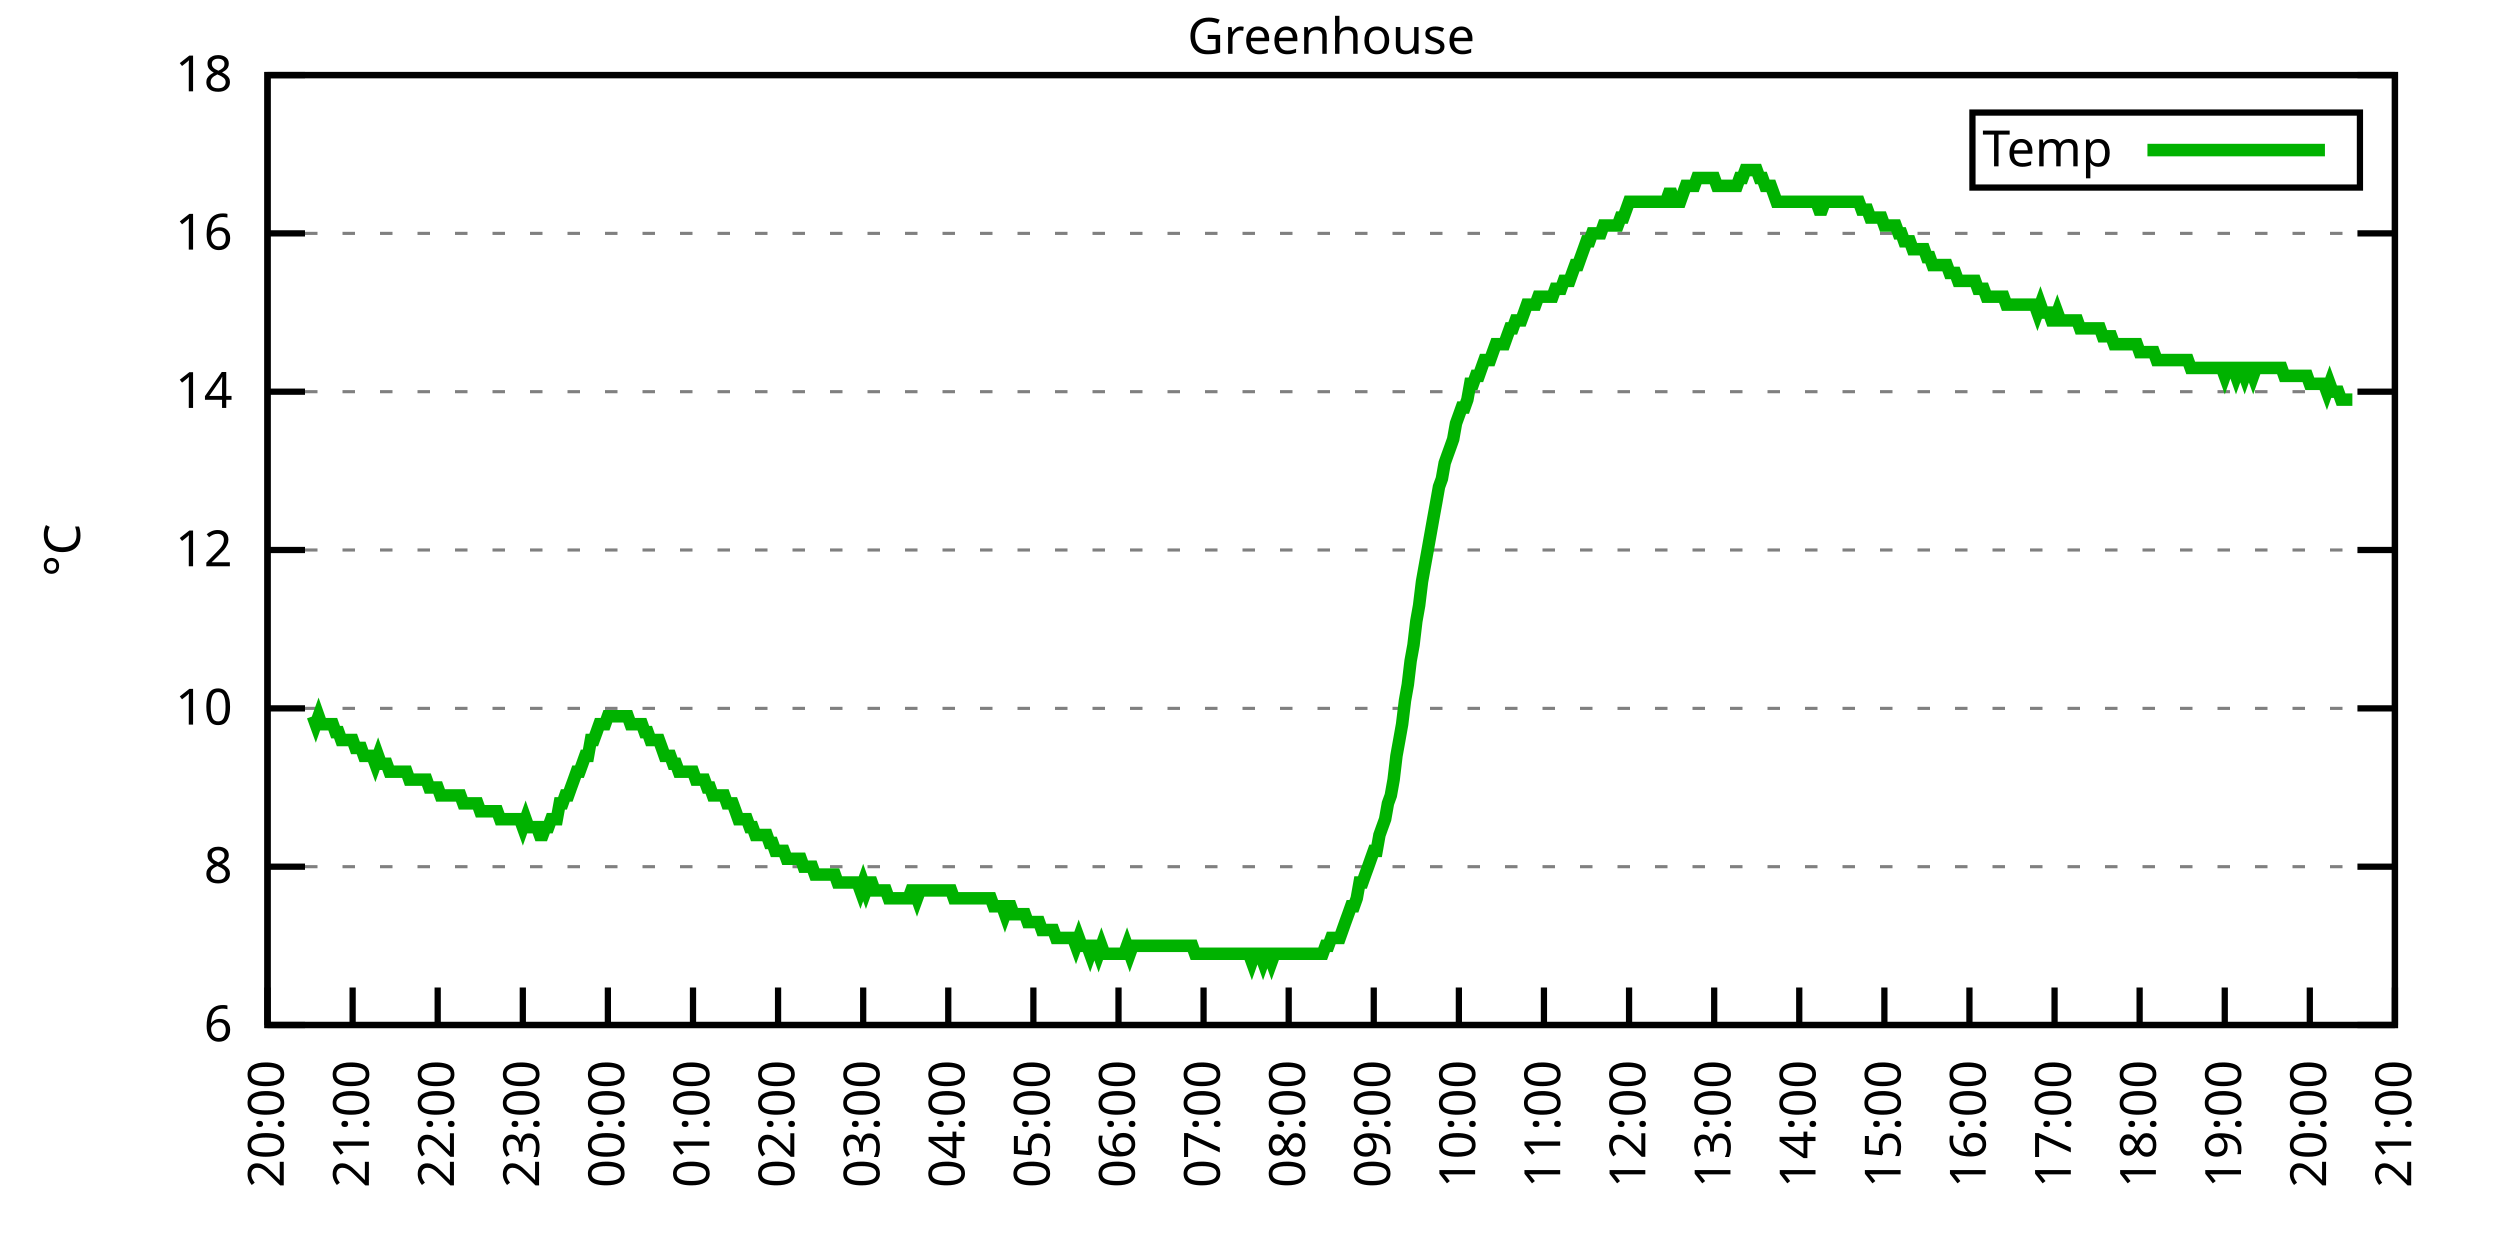
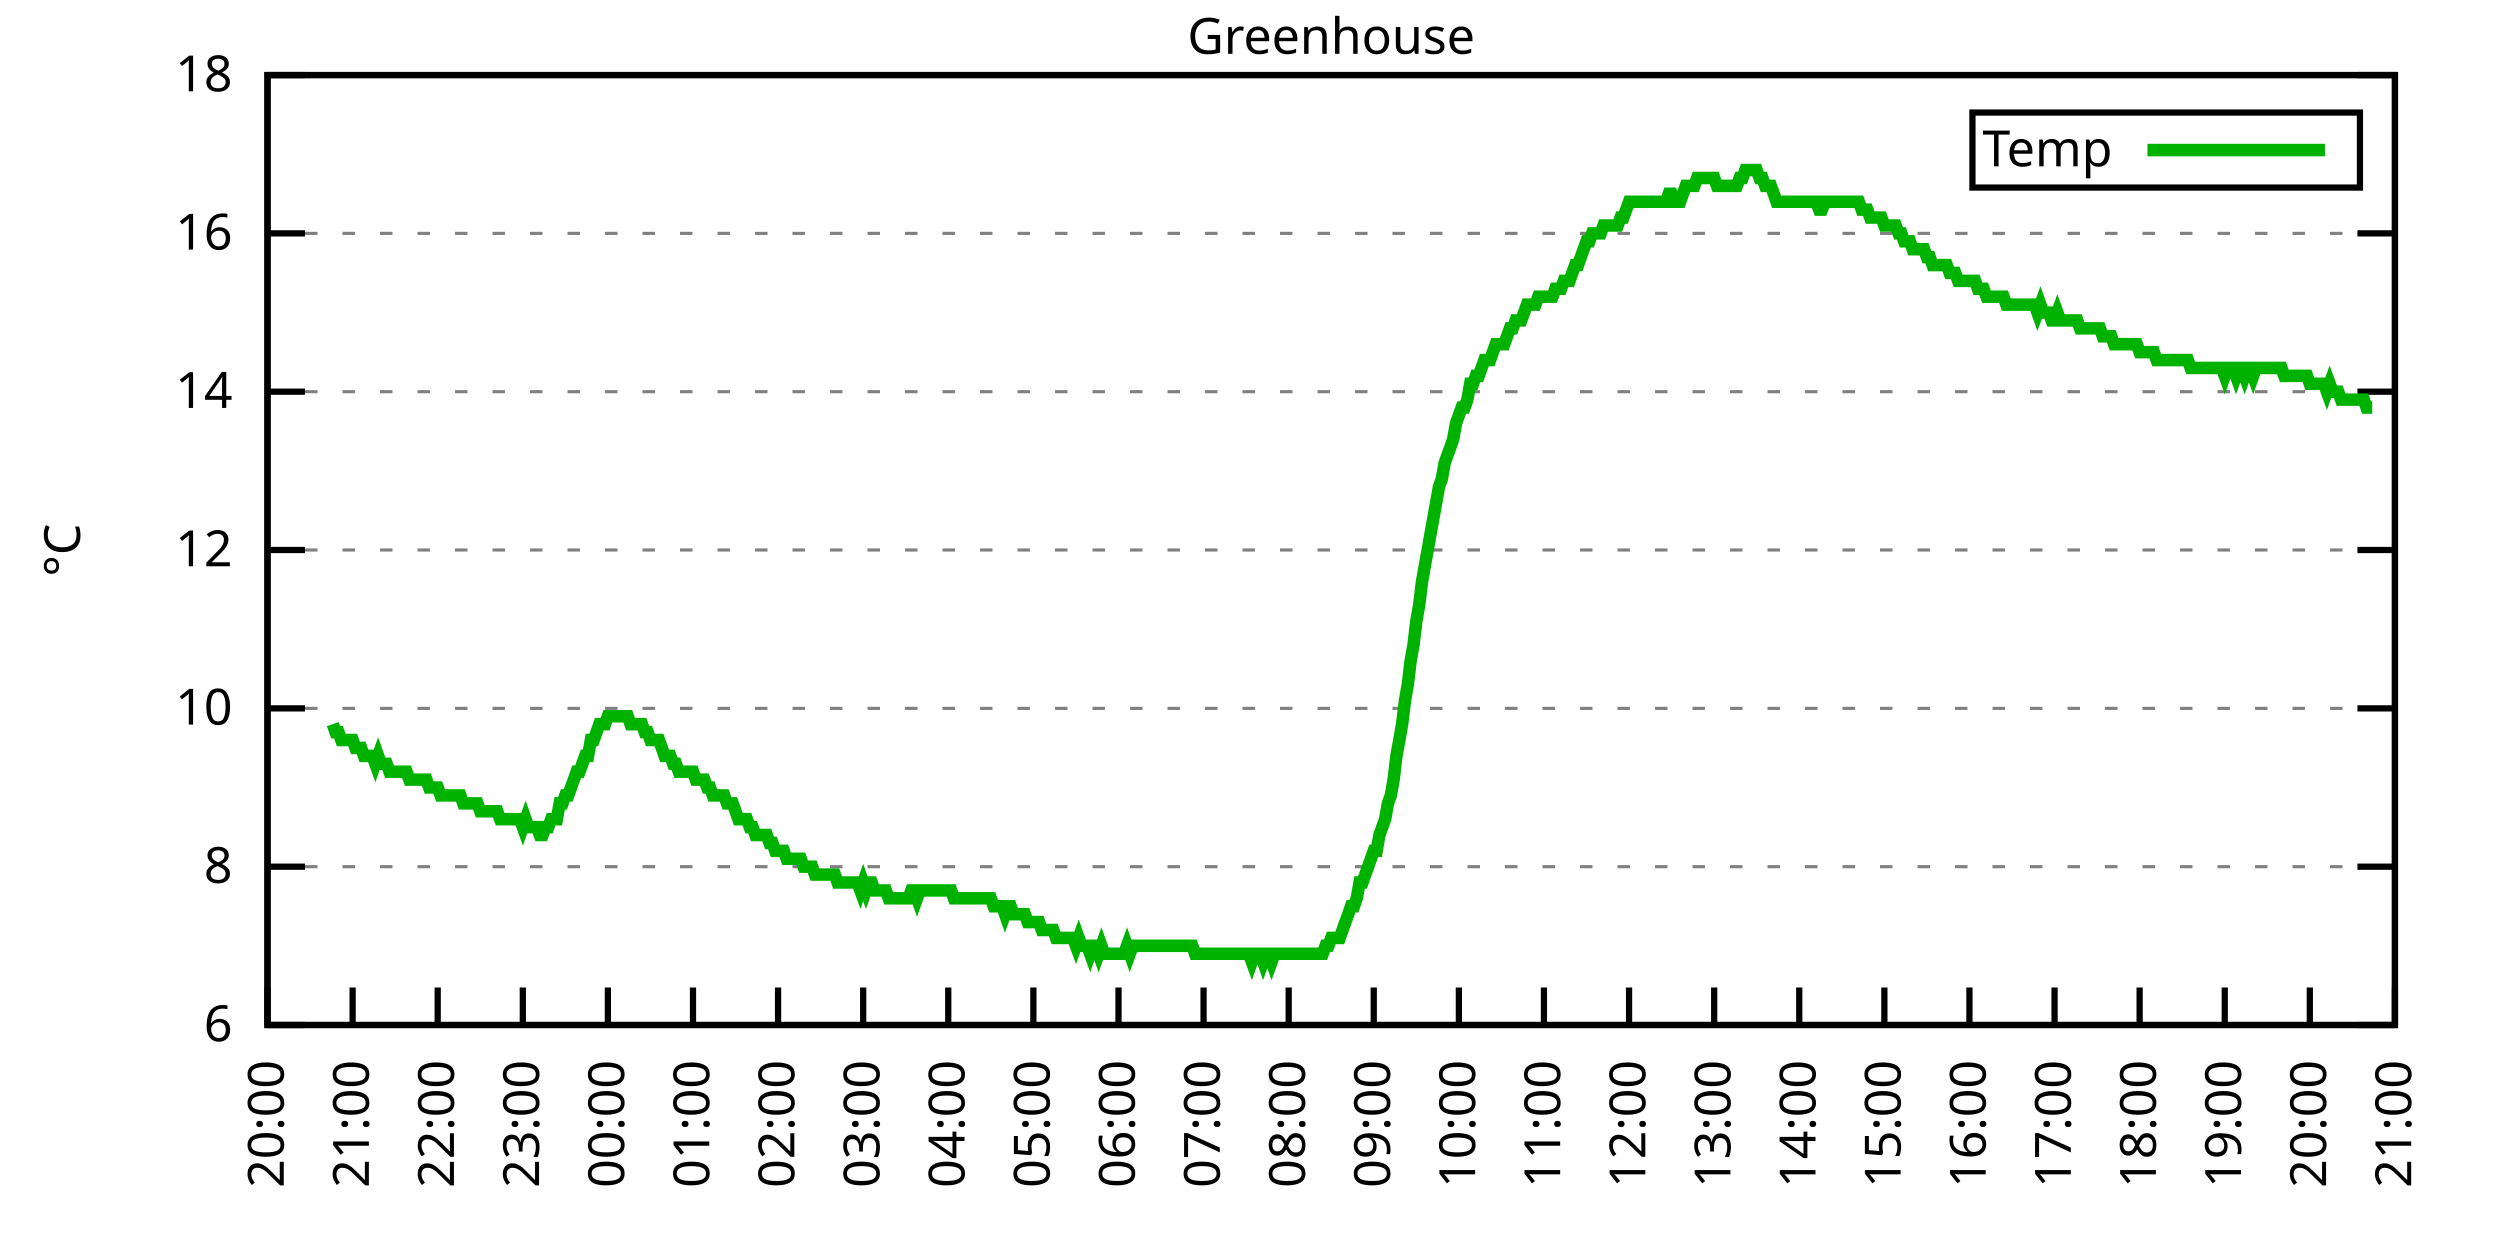
<svg xmlns="http://www.w3.org/2000/svg" xmlns:xlink="http://www.w3.org/1999/xlink" width="400" height="200" viewBox="0 0 400 200">
  <g id="gnuplot_canvas">
    <rect x="0" y="0" width="400" height="200" fill="none" />
    <defs>
      <circle id="gpDot" r="0.5" stroke-width="0.5" stroke="currentColor" />
      <path id="gpPt0" stroke-width="0.333" stroke="currentColor" d="M-1,0 h2 M0,-1 v2" />
      <path id="gpPt1" stroke-width="0.333" stroke="currentColor" d="M-1,-1 L1,1 M1,-1 L-1,1" />
      <path id="gpPt2" stroke-width="0.333" stroke="currentColor" d="M-1,0 L1,0 M0,-1 L0,1 M-1,-1 L1,1 M-1,1 L1,-1" />
      <rect id="gpPt3" stroke-width="0.333" stroke="currentColor" x="-1" y="-1" width="2" height="2" />
      <rect id="gpPt4" stroke-width="0.333" stroke="currentColor" fill="currentColor" x="-1" y="-1" width="2" height="2" />
      <circle id="gpPt5" stroke-width="0.333" stroke="currentColor" cx="0" cy="0" r="1" />
      <use xlink:href="#gpPt5" id="gpPt6" fill="currentColor" stroke="none" />
      <path id="gpPt7" stroke-width="0.333" stroke="currentColor" d="M0,-1.33 L-1.33,0.67 L1.33,0.67 z" />
      <use xlink:href="#gpPt7" id="gpPt8" fill="currentColor" stroke="none" />
      <use xlink:href="#gpPt7" id="gpPt9" stroke="currentColor" transform="rotate(180)" />
      <use xlink:href="#gpPt9" id="gpPt10" fill="currentColor" stroke="none" />
      <use xlink:href="#gpPt3" id="gpPt11" stroke="currentColor" transform="rotate(45)" />
      <use xlink:href="#gpPt11" id="gpPt12" fill="currentColor" stroke="none" />
      <path id="gpPt13" stroke-width="0.333" stroke="currentColor" d="M0,1.330 L1.265,0.411 L0.782,-1.067 L-0.782,-1.076 L-1.265,0.411 z" />
      <use xlink:href="#gpPt13" id="gpPt14" fill="currentColor" stroke="none" />
      <filter id="textbox" filterUnits="objectBoundingBox" x="0" y="0" height="1" width="1">
        <feFlood flood-color="white" flood-opacity="1" result="bgnd" />
        <feComposite in="SourceGraphic" in2="bgnd" operator="atop" />
      </filter>
      <filter id="greybox" filterUnits="objectBoundingBox" x="0" y="0" height="1" width="1">
        <feFlood flood-color="lightgrey" flood-opacity="1" result="grey" />
        <feComposite in="SourceGraphic" in2="grey" operator="atop" />
      </filter>
    </defs>
    <g fill="none" color="white" stroke="currentColor" stroke-width="1.00" stroke-linecap="butt" stroke-linejoin="miter">
</g>
    <g fill="none" color="black" stroke="currentColor" stroke-width="1.00" stroke-linecap="butt" stroke-linejoin="miter">
      <g stroke="none" shape-rendering="crispEdges">
        <polygon fill="rgb(255, 255, 255)" points="42.80,164.00 383.18,164.00 383.18,12.02 42.80,12.02 " />
      </g>
    </g>
    <g fill="none" color="black" stroke="currentColor" stroke-width="1.00" stroke-linecap="butt" stroke-linejoin="miter">
</g>
    <g fill="none" color="black" stroke="black" stroke-width="0.50" stroke-linecap="butt" stroke-linejoin="miter">
</g>
    <g fill="none" color="gray" stroke="currentColor" stroke-width="0.50" stroke-linecap="butt" stroke-linejoin="miter">
      <path stroke="gray" stroke-dasharray="2,4" class="gridline" d="M42.80,164.00 L383.19,164.00  " />
    </g>
    <g fill="none" color="gray" stroke="gray" stroke-width="1.00" stroke-linecap="butt" stroke-linejoin="miter">
</g>
    <g fill="none" color="black" stroke="currentColor" stroke-width="1.00" stroke-linecap="butt" stroke-linejoin="miter">
      <path stroke="black" d="M42.80,164.00 L48.80,164.00 M383.19,164.00 L377.19,164.00  " />
      <g transform="translate(37.20,166.60)" stroke="none" fill="black" font-family="Sans" font-size="8.00" text-anchor="end">
        <text>
          <tspan font-family="Sans"> 6</tspan>
        </text>
      </g>
    </g>
    <g fill="none" color="black" stroke="currentColor" stroke-width="1.00" stroke-linecap="butt" stroke-linejoin="miter">
</g>
    <g fill="none" color="black" stroke="black" stroke-width="0.50" stroke-linecap="butt" stroke-linejoin="miter">
</g>
    <g fill="none" color="gray" stroke="currentColor" stroke-width="0.50" stroke-linecap="butt" stroke-linejoin="miter">
      <path stroke="gray" stroke-dasharray="2,4" class="gridline" d="M42.80,138.67 L383.19,138.67  " />
    </g>
    <g fill="none" color="gray" stroke="gray" stroke-width="1.00" stroke-linecap="butt" stroke-linejoin="miter">
</g>
    <g fill="none" color="black" stroke="currentColor" stroke-width="1.00" stroke-linecap="butt" stroke-linejoin="miter">
      <path stroke="black" d="M42.80,138.67 L48.80,138.67 M383.19,138.67 L377.19,138.67  " />
      <g transform="translate(37.20,141.27)" stroke="none" fill="black" font-family="Sans" font-size="8.00" text-anchor="end">
        <text>
          <tspan font-family="Sans"> 8</tspan>
        </text>
      </g>
    </g>
    <g fill="none" color="black" stroke="currentColor" stroke-width="1.00" stroke-linecap="butt" stroke-linejoin="miter">
</g>
    <g fill="none" color="black" stroke="black" stroke-width="0.50" stroke-linecap="butt" stroke-linejoin="miter">
</g>
    <g fill="none" color="gray" stroke="currentColor" stroke-width="0.50" stroke-linecap="butt" stroke-linejoin="miter">
      <path stroke="gray" stroke-dasharray="2,4" class="gridline" d="M42.80,113.34 L383.19,113.34  " />
    </g>
    <g fill="none" color="gray" stroke="gray" stroke-width="1.00" stroke-linecap="butt" stroke-linejoin="miter">
</g>
    <g fill="none" color="black" stroke="currentColor" stroke-width="1.00" stroke-linecap="butt" stroke-linejoin="miter">
      <path stroke="black" d="M42.80,113.34 L48.80,113.34 M383.19,113.34 L377.19,113.34  " />
      <g transform="translate(37.20,115.94)" stroke="none" fill="black" font-family="Sans" font-size="8.00" text-anchor="end">
        <text>
          <tspan font-family="Sans"> 10</tspan>
        </text>
      </g>
    </g>
    <g fill="none" color="black" stroke="currentColor" stroke-width="1.00" stroke-linecap="butt" stroke-linejoin="miter">
</g>
    <g fill="none" color="black" stroke="black" stroke-width="0.50" stroke-linecap="butt" stroke-linejoin="miter">
</g>
    <g fill="none" color="gray" stroke="currentColor" stroke-width="0.50" stroke-linecap="butt" stroke-linejoin="miter">
      <path stroke="gray" stroke-dasharray="2,4" class="gridline" d="M42.80,88.00 L383.19,88.00  " />
    </g>
    <g fill="none" color="gray" stroke="gray" stroke-width="1.00" stroke-linecap="butt" stroke-linejoin="miter">
</g>
    <g fill="none" color="black" stroke="currentColor" stroke-width="1.00" stroke-linecap="butt" stroke-linejoin="miter">
      <path stroke="black" d="M42.80,88.00 L48.80,88.00 M383.19,88.00 L377.19,88.00  " />
      <g transform="translate(37.20,90.60)" stroke="none" fill="black" font-family="Sans" font-size="8.00" text-anchor="end">
        <text>
          <tspan font-family="Sans"> 12</tspan>
        </text>
      </g>
    </g>
    <g fill="none" color="black" stroke="currentColor" stroke-width="1.00" stroke-linecap="butt" stroke-linejoin="miter">
</g>
    <g fill="none" color="black" stroke="black" stroke-width="0.50" stroke-linecap="butt" stroke-linejoin="miter">
</g>
    <g fill="none" color="gray" stroke="currentColor" stroke-width="0.50" stroke-linecap="butt" stroke-linejoin="miter">
      <path stroke="gray" stroke-dasharray="2,4" class="gridline" d="M42.80,62.67 L383.19,62.67  " />
    </g>
    <g fill="none" color="gray" stroke="gray" stroke-width="1.00" stroke-linecap="butt" stroke-linejoin="miter">
</g>
    <g fill="none" color="black" stroke="currentColor" stroke-width="1.00" stroke-linecap="butt" stroke-linejoin="miter">
      <path stroke="black" d="M42.80,62.67 L48.80,62.67 M383.19,62.67 L377.19,62.67  " />
      <g transform="translate(37.20,65.27)" stroke="none" fill="black" font-family="Sans" font-size="8.00" text-anchor="end">
        <text>
          <tspan font-family="Sans"> 14</tspan>
        </text>
      </g>
    </g>
    <g fill="none" color="black" stroke="currentColor" stroke-width="1.00" stroke-linecap="butt" stroke-linejoin="miter">
</g>
    <g fill="none" color="black" stroke="black" stroke-width="0.50" stroke-linecap="butt" stroke-linejoin="miter">
</g>
    <g fill="none" color="gray" stroke="currentColor" stroke-width="0.50" stroke-linecap="butt" stroke-linejoin="miter">
      <path stroke="gray" stroke-dasharray="2,4" class="gridline" d="M42.80,37.34 L383.19,37.34  " />
    </g>
    <g fill="none" color="gray" stroke="gray" stroke-width="1.00" stroke-linecap="butt" stroke-linejoin="miter">
</g>
    <g fill="none" color="black" stroke="currentColor" stroke-width="1.00" stroke-linecap="butt" stroke-linejoin="miter">
      <path stroke="black" d="M42.80,37.34 L48.80,37.34 M383.19,37.34 L377.19,37.34  " />
      <g transform="translate(37.20,39.94)" stroke="none" fill="black" font-family="Sans" font-size="8.00" text-anchor="end">
        <text>
          <tspan font-family="Sans"> 16</tspan>
        </text>
      </g>
    </g>
    <g fill="none" color="black" stroke="currentColor" stroke-width="1.00" stroke-linecap="butt" stroke-linejoin="miter">
</g>
    <g fill="none" color="black" stroke="black" stroke-width="0.50" stroke-linecap="butt" stroke-linejoin="miter">
</g>
    <g fill="none" color="gray" stroke="currentColor" stroke-width="0.50" stroke-linecap="butt" stroke-linejoin="miter">
      <path stroke="gray" stroke-dasharray="2,4" class="gridline" d="M42.80,12.01 L383.19,12.01  " />
    </g>
    <g fill="none" color="gray" stroke="gray" stroke-width="1.00" stroke-linecap="butt" stroke-linejoin="miter">
</g>
    <g fill="none" color="black" stroke="currentColor" stroke-width="1.00" stroke-linecap="butt" stroke-linejoin="miter">
      <path stroke="black" d="M42.80,12.01 L48.80,12.01 M383.19,12.01 L377.19,12.01  " />
      <g transform="translate(37.20,14.61)" stroke="none" fill="black" font-family="Sans" font-size="8.00" text-anchor="end">
        <text>
          <tspan font-family="Sans"> 18</tspan>
        </text>
      </g>
    </g>
    <g fill="none" color="black" stroke="currentColor" stroke-width="1.00" stroke-linecap="butt" stroke-linejoin="miter">
      <path stroke="black" d="M42.80,164.00 L42.80,158.00  " />
      <g transform="translate(45.40,169.60) rotate(270.00)" stroke="none" fill="black" font-family="Sans" font-size="8.00" text-anchor="end">
        <text>
          <tspan font-family="Sans">20:00</tspan>
        </text>
      </g>
    </g>
    <g fill="none" color="black" stroke="currentColor" stroke-width="1.00" stroke-linecap="butt" stroke-linejoin="miter">
      <path stroke="black" d="M56.42,164.00 L56.42,158.00  " />
      <g transform="translate(59.02,169.60) rotate(270.00)" stroke="none" fill="black" font-family="Sans" font-size="8.00" text-anchor="end">
        <text>
          <tspan font-family="Sans">21:00</tspan>
        </text>
      </g>
    </g>
    <g fill="none" color="black" stroke="currentColor" stroke-width="1.00" stroke-linecap="butt" stroke-linejoin="miter">
      <path stroke="black" d="M70.03,164.00 L70.03,158.00  " />
      <g transform="translate(72.63,169.60) rotate(270.00)" stroke="none" fill="black" font-family="Sans" font-size="8.00" text-anchor="end">
        <text>
          <tspan font-family="Sans">22:00</tspan>
        </text>
      </g>
    </g>
    <g fill="none" color="black" stroke="currentColor" stroke-width="1.00" stroke-linecap="butt" stroke-linejoin="miter">
      <path stroke="black" d="M83.65,164.00 L83.65,158.00  " />
      <g transform="translate(86.25,169.60) rotate(270.00)" stroke="none" fill="black" font-family="Sans" font-size="8.00" text-anchor="end">
        <text>
          <tspan font-family="Sans">23:00</tspan>
        </text>
      </g>
    </g>
    <g fill="none" color="black" stroke="currentColor" stroke-width="1.00" stroke-linecap="butt" stroke-linejoin="miter">
      <path stroke="black" d="M97.26,164.00 L97.26,158.00  " />
      <g transform="translate(99.86,169.60) rotate(270.00)" stroke="none" fill="black" font-family="Sans" font-size="8.00" text-anchor="end">
        <text>
          <tspan font-family="Sans">00:00</tspan>
        </text>
      </g>
    </g>
    <g fill="none" color="black" stroke="currentColor" stroke-width="1.00" stroke-linecap="butt" stroke-linejoin="miter">
      <path stroke="black" d="M110.88,164.00 L110.88,158.00  " />
      <g transform="translate(113.48,169.60) rotate(270.00)" stroke="none" fill="black" font-family="Sans" font-size="8.00" text-anchor="end">
        <text>
          <tspan font-family="Sans">01:00</tspan>
        </text>
      </g>
    </g>
    <g fill="none" color="black" stroke="currentColor" stroke-width="1.00" stroke-linecap="butt" stroke-linejoin="miter">
      <path stroke="black" d="M124.49,164.00 L124.49,158.00  " />
      <g transform="translate(127.09,169.60) rotate(270.00)" stroke="none" fill="black" font-family="Sans" font-size="8.00" text-anchor="end">
        <text>
          <tspan font-family="Sans">02:00</tspan>
        </text>
      </g>
    </g>
    <g fill="none" color="black" stroke="currentColor" stroke-width="1.00" stroke-linecap="butt" stroke-linejoin="miter">
      <path stroke="black" d="M138.11,164.00 L138.11,158.00  " />
      <g transform="translate(140.71,169.60) rotate(270.00)" stroke="none" fill="black" font-family="Sans" font-size="8.00" text-anchor="end">
        <text>
          <tspan font-family="Sans">03:00</tspan>
        </text>
      </g>
    </g>
    <g fill="none" color="black" stroke="currentColor" stroke-width="1.00" stroke-linecap="butt" stroke-linejoin="miter">
      <path stroke="black" d="M151.72,164.00 L151.72,158.00  " />
      <g transform="translate(154.32,169.60) rotate(270.00)" stroke="none" fill="black" font-family="Sans" font-size="8.00" text-anchor="end">
        <text>
          <tspan font-family="Sans">04:00</tspan>
        </text>
      </g>
    </g>
    <g fill="none" color="black" stroke="currentColor" stroke-width="1.00" stroke-linecap="butt" stroke-linejoin="miter">
      <path stroke="black" d="M165.34,164.00 L165.34,158.00  " />
      <g transform="translate(167.94,169.60) rotate(270.00)" stroke="none" fill="black" font-family="Sans" font-size="8.00" text-anchor="end">
        <text>
          <tspan font-family="Sans">05:00</tspan>
        </text>
      </g>
    </g>
    <g fill="none" color="black" stroke="currentColor" stroke-width="1.00" stroke-linecap="butt" stroke-linejoin="miter">
      <path stroke="black" d="M178.96,164.00 L178.96,158.00  " />
      <g transform="translate(181.56,169.60) rotate(270.00)" stroke="none" fill="black" font-family="Sans" font-size="8.00" text-anchor="end">
        <text>
          <tspan font-family="Sans">06:00</tspan>
        </text>
      </g>
    </g>
    <g fill="none" color="black" stroke="currentColor" stroke-width="1.00" stroke-linecap="butt" stroke-linejoin="miter">
      <path stroke="black" d="M192.57,164.00 L192.57,158.00  " />
      <g transform="translate(195.17,169.60) rotate(270.00)" stroke="none" fill="black" font-family="Sans" font-size="8.00" text-anchor="end">
        <text>
          <tspan font-family="Sans">07:00</tspan>
        </text>
      </g>
    </g>
    <g fill="none" color="black" stroke="currentColor" stroke-width="1.00" stroke-linecap="butt" stroke-linejoin="miter">
      <path stroke="black" d="M206.19,164.00 L206.19,158.00  " />
      <g transform="translate(208.79,169.60) rotate(270.00)" stroke="none" fill="black" font-family="Sans" font-size="8.00" text-anchor="end">
        <text>
          <tspan font-family="Sans">08:00</tspan>
        </text>
      </g>
    </g>
    <g fill="none" color="black" stroke="currentColor" stroke-width="1.00" stroke-linecap="butt" stroke-linejoin="miter">
      <path stroke="black" d="M219.80,164.00 L219.80,158.00  " />
      <g transform="translate(222.40,169.60) rotate(270.00)" stroke="none" fill="black" font-family="Sans" font-size="8.00" text-anchor="end">
        <text>
          <tspan font-family="Sans">09:00</tspan>
        </text>
      </g>
    </g>
    <g fill="none" color="black" stroke="currentColor" stroke-width="1.00" stroke-linecap="butt" stroke-linejoin="miter">
      <path stroke="black" d="M233.42,164.00 L233.42,158.00  " />
      <g transform="translate(236.02,169.60) rotate(270.00)" stroke="none" fill="black" font-family="Sans" font-size="8.00" text-anchor="end">
        <text>
          <tspan font-family="Sans">10:00</tspan>
        </text>
      </g>
    </g>
    <g fill="none" color="black" stroke="currentColor" stroke-width="1.00" stroke-linecap="butt" stroke-linejoin="miter">
      <path stroke="black" d="M247.03,164.00 L247.03,158.00  " />
      <g transform="translate(249.63,169.60) rotate(270.00)" stroke="none" fill="black" font-family="Sans" font-size="8.00" text-anchor="end">
        <text>
          <tspan font-family="Sans">11:00</tspan>
        </text>
      </g>
    </g>
    <g fill="none" color="black" stroke="currentColor" stroke-width="1.00" stroke-linecap="butt" stroke-linejoin="miter">
      <path stroke="black" d="M260.65,164.00 L260.65,158.00  " />
      <g transform="translate(263.25,169.60) rotate(270.00)" stroke="none" fill="black" font-family="Sans" font-size="8.00" text-anchor="end">
        <text>
          <tspan font-family="Sans">12:00</tspan>
        </text>
      </g>
    </g>
    <g fill="none" color="black" stroke="currentColor" stroke-width="1.00" stroke-linecap="butt" stroke-linejoin="miter">
      <path stroke="black" d="M274.27,164.00 L274.27,158.00  " />
      <g transform="translate(276.87,169.60) rotate(270.00)" stroke="none" fill="black" font-family="Sans" font-size="8.00" text-anchor="end">
        <text>
          <tspan font-family="Sans">13:00</tspan>
        </text>
      </g>
    </g>
    <g fill="none" color="black" stroke="currentColor" stroke-width="1.00" stroke-linecap="butt" stroke-linejoin="miter">
      <path stroke="black" d="M287.88,164.00 L287.88,158.00  " />
      <g transform="translate(290.48,169.60) rotate(270.00)" stroke="none" fill="black" font-family="Sans" font-size="8.00" text-anchor="end">
        <text>
          <tspan font-family="Sans">14:00</tspan>
        </text>
      </g>
    </g>
    <g fill="none" color="black" stroke="currentColor" stroke-width="1.00" stroke-linecap="butt" stroke-linejoin="miter">
      <path stroke="black" d="M301.50,164.00 L301.50,158.00  " />
      <g transform="translate(304.10,169.60) rotate(270.00)" stroke="none" fill="black" font-family="Sans" font-size="8.00" text-anchor="end">
        <text>
          <tspan font-family="Sans">15:00</tspan>
        </text>
      </g>
    </g>
    <g fill="none" color="black" stroke="currentColor" stroke-width="1.00" stroke-linecap="butt" stroke-linejoin="miter">
      <path stroke="black" d="M315.11,164.00 L315.11,158.00  " />
      <g transform="translate(317.71,169.60) rotate(270.00)" stroke="none" fill="black" font-family="Sans" font-size="8.00" text-anchor="end">
        <text>
          <tspan font-family="Sans">16:00</tspan>
        </text>
      </g>
    </g>
    <g fill="none" color="black" stroke="currentColor" stroke-width="1.00" stroke-linecap="butt" stroke-linejoin="miter">
      <path stroke="black" d="M328.73,164.00 L328.73,158.00  " />
      <g transform="translate(331.33,169.60) rotate(270.00)" stroke="none" fill="black" font-family="Sans" font-size="8.00" text-anchor="end">
        <text>
          <tspan font-family="Sans">17:00</tspan>
        </text>
      </g>
    </g>
    <g fill="none" color="black" stroke="currentColor" stroke-width="1.00" stroke-linecap="butt" stroke-linejoin="miter">
      <path stroke="black" d="M342.34,164.00 L342.34,158.00  " />
      <g transform="translate(344.94,169.60) rotate(270.00)" stroke="none" fill="black" font-family="Sans" font-size="8.00" text-anchor="end">
        <text>
          <tspan font-family="Sans">18:00</tspan>
        </text>
      </g>
    </g>
    <g fill="none" color="black" stroke="currentColor" stroke-width="1.00" stroke-linecap="butt" stroke-linejoin="miter">
      <path stroke="black" d="M355.96,164.00 L355.96,158.00  " />
      <g transform="translate(358.56,169.60) rotate(270.00)" stroke="none" fill="black" font-family="Sans" font-size="8.00" text-anchor="end">
        <text>
          <tspan font-family="Sans">19:00</tspan>
        </text>
      </g>
    </g>
    <g fill="none" color="black" stroke="currentColor" stroke-width="1.00" stroke-linecap="butt" stroke-linejoin="miter">
      <path stroke="black" d="M369.57,164.00 L369.57,158.00  " />
      <g transform="translate(372.17,169.60) rotate(270.00)" stroke="none" fill="black" font-family="Sans" font-size="8.00" text-anchor="end">
        <text>
          <tspan font-family="Sans">20:00</tspan>
        </text>
      </g>
    </g>
    <g fill="none" color="black" stroke="currentColor" stroke-width="1.00" stroke-linecap="butt" stroke-linejoin="miter">
      <path stroke="black" d="M383.19,164.00 L383.19,158.00  " />
      <g transform="translate(385.79,169.60) rotate(270.00)" stroke="none" fill="black" font-family="Sans" font-size="8.00" text-anchor="end">
        <text>
          <tspan font-family="Sans">21:00</tspan>
        </text>
      </g>
    </g>
    <g fill="none" color="black" stroke="currentColor" stroke-width="1.00" stroke-linecap="butt" stroke-linejoin="miter">
</g>
    <g fill="none" color="black" stroke="currentColor" stroke-width="1.00" stroke-linecap="butt" stroke-linejoin="miter">
      <path stroke="black" d="M42.80,12.01 L42.80,164.00 L383.19,164.00 L383.19,12.01 L42.80,12.01 Z  " />
    </g>
    <g fill="none" color="black" stroke="currentColor" stroke-width="1.00" stroke-linecap="butt" stroke-linejoin="miter">
</g>
    <g fill="none" color="black" stroke="currentColor" stroke-width="1.00" stroke-linecap="butt" stroke-linejoin="miter">
      <path stroke="black" d="M315.59,30.01 L315.59,18.01 L377.59,18.01 L377.59,30.01 L315.59,30.01 Z  " />
    </g>
    <g id="Greenhouse_plot_1">
      <g fill="none" color="white" stroke="black" stroke-width="2.00" stroke-linecap="butt" stroke-linejoin="miter">
</g>
      <g fill="none" color="black" stroke="currentColor" stroke-width="2.00" stroke-linecap="butt" stroke-linejoin="miter">
        <g transform="translate(337.99,26.61)" stroke="none" fill="black" font-family="Sans" font-size="8.00" text-anchor="end">
          <text>
            <tspan font-family="Sans">Temp</tspan>
          </text>
        </g>
      </g>
      <g fill="none" color="black" stroke="currentColor" stroke-width="2.00" stroke-linecap="butt" stroke-linejoin="miter">
-         <path stroke="rgb(  0, 178,   0)" d="M343.59,24.01 L371.99,24.01 M50.06,114.60 L50.52,115.87 L50.97,114.60 L51.42,115.87 L51.88,115.87 L52.33,115.87   L52.78,115.87 L53.24,115.87 L53.69,117.14 L54.15,117.14 L54.60,118.40 L55.05,118.40 L55.51,118.40 L55.96,118.40   L56.42,118.40 L56.87,119.67 L57.32,119.67 L57.78,119.67 L58.23,120.94 L58.68,120.94 L59.14,120.94 L59.59,120.94   L60.05,122.20 L60.50,120.94 L60.95,122.20 L61.41,122.20 L61.86,122.20 L62.32,123.47 L62.77,123.47 L63.22,123.47   L63.68,123.47 L64.13,123.47 L64.58,123.47 L65.04,123.47 L65.49,124.74 L65.95,124.74 L66.40,124.74 L66.85,124.74   L67.31,124.74 L67.76,124.74 L68.22,124.74 L68.67,126.00 L69.12,126.00 L69.58,126.00 L70.03,126.00 L70.49,127.27   L70.94,127.27 L71.39,127.27 L71.85,127.27 L72.30,127.27 L72.75,127.27 L73.21,127.27 L73.66,127.27 L74.12,128.54   L74.57,128.54 L75.02,128.54 L75.48,128.54 L75.93,128.54 L76.39,128.54 L76.84,129.80 L77.29,129.80 L77.75,129.80   L78.20,129.80 L78.65,129.80 L79.11,129.80 L79.56,129.80 L80.02,131.07 L80.47,131.07 L80.92,131.07 L81.38,131.07   L81.83,131.07 L82.29,131.07 L82.74,131.07 L83.19,131.07 L83.65,132.34 L84.10,131.07 L84.55,132.34 L85.01,132.34   L85.46,132.34 L85.92,132.34 L86.37,133.60 L86.82,133.60 L87.28,132.34 L87.73,132.34 L88.19,131.07 L88.64,131.07   L89.09,131.07 L89.55,128.54 L90.00,128.54 L90.45,127.27 L90.91,127.27 L91.36,126.00 L91.82,124.74 L92.27,123.47   L92.72,123.47 L93.18,122.20 L93.63,120.94 L94.09,120.94 L94.54,118.40 L94.99,118.40 L95.45,117.14 L95.90,115.87   L96.35,115.87 L96.81,115.87 L97.26,114.60 L97.72,114.60 L98.17,114.60 L98.62,114.60 L99.08,114.60 L99.53,114.60   L99.99,114.60 L100.44,114.60 L100.89,115.87 L101.35,115.87 L101.80,115.87 L102.25,115.87 L102.71,115.87 L103.16,117.14   L103.62,117.14 L104.07,118.40 L104.52,118.40 L104.98,118.40 L105.43,118.40 L105.89,119.67 L106.34,120.94 L106.79,120.94   L107.25,120.94 L107.70,122.20 L108.15,122.20 L108.61,123.47 L109.06,123.47 L109.52,123.47 L109.97,123.47 L110.42,123.47   L110.88,123.47 L111.33,124.74 L111.79,124.74 L112.24,124.74 L112.69,124.74 L113.15,126.00 L113.60,126.00 L114.05,127.27   L114.51,127.27 L114.96,127.27 L115.42,127.27 L115.87,127.27 L116.32,128.54 L116.78,128.54 L117.23,128.54 L117.69,129.80   L118.14,131.07 L118.59,131.07 L119.05,131.07 L119.50,131.07 L119.96,132.34 L120.41,132.34 L120.86,133.60 L121.32,133.60   L121.77,133.60 L122.22,133.60 L122.68,133.60 L123.13,134.87 L123.59,134.87 L124.04,136.14 L124.49,136.14 L124.95,136.14   L125.40,136.14 L125.86,137.40 L126.31,137.40 L126.76,137.40 L127.22,137.40 L127.67,137.40 L128.12,137.40 L128.58,138.67   L129.03,138.67 L129.49,138.67 L129.94,138.67 L130.39,139.93 L130.85,139.93 L131.30,139.93 L131.76,139.93 L132.21,139.93   L132.66,139.93 L133.12,139.93 L133.57,139.93 L134.02,141.20 L134.48,141.20 L134.93,141.20 L135.39,141.20 L135.84,141.20   L136.29,141.20 L136.75,141.20 L137.20,141.20 L137.66,142.47 L138.11,141.20 L138.56,142.47 L139.02,141.20 L139.47,141.20   L139.92,142.47 L140.38,142.47 L140.83,142.47 L141.29,142.47 L141.74,142.47 L142.19,143.73 L142.65,143.73 L143.10,143.73   L143.56,143.73 L144.01,143.73 L144.46,143.73 L144.92,143.73 L145.37,143.73 L145.82,142.47 L146.28,142.47 L146.73,143.73   L147.19,142.47 L147.64,142.47 L148.09,142.47 L148.55,142.47 L149.00,142.47 L149.46,142.47 L149.91,142.47 L150.36,142.47   L150.82,142.47 L151.27,142.47 L151.72,142.47 L152.18,142.47 L152.63,143.73 L153.09,143.73 L153.54,143.73 L153.99,143.73   L154.45,143.73 L154.90,143.73 L155.36,143.73 L155.81,143.73 L156.26,143.73 L156.72,143.73 L157.17,143.73 L157.62,143.73   L158.08,143.73 L158.53,143.73 L158.99,145.00 L159.44,145.00 L159.89,145.00 L160.35,145.00 L160.80,146.27 L161.26,145.00   L161.71,145.00 L162.16,146.27 L162.62,146.27 L163.07,146.27 L163.52,146.27 L163.98,146.27 L164.43,147.53 L164.89,147.53   L165.34,147.53 L165.79,147.53 L166.25,147.53 L166.70,148.80 L167.16,148.80 L167.61,148.80 L168.06,148.80 L168.52,148.80   L168.97,150.07 L169.43,150.07 L169.88,150.07 L170.33,150.07 L170.79,150.07 L171.24,150.07 L171.69,150.07 L172.15,151.33   L172.60,150.07 L173.06,151.33 L173.51,151.33 L173.96,151.33 L174.42,152.60 L174.87,151.33 L175.33,151.33 L175.78,152.60   L176.23,151.33 L176.69,152.60 L177.14,152.60 L177.59,152.60 L178.05,152.60 L178.50,152.60 L178.96,152.60 L179.41,152.60   L179.86,152.60 L180.32,151.33 L180.77,152.60 L181.23,151.33 L181.68,151.33 L182.13,151.33 L182.59,151.33 L183.04,151.33   L183.49,151.33 L183.95,151.33 L184.40,151.33 L184.86,151.33 L185.31,151.33 L185.76,151.33 L186.22,151.33 L186.67,151.33   L187.13,151.33 L187.58,151.33 L188.03,151.33 L188.49,151.33 L188.94,151.33 L189.39,151.33 L189.85,151.33 L190.30,151.33   L190.76,151.33 L191.21,152.60 L191.66,152.60 L192.12,152.60 L192.57,152.60 L193.03,152.60 L193.48,152.60 L193.93,152.60   L194.39,152.60 L194.84,152.60 L195.29,152.60 L195.75,152.60 L196.20,152.60 L196.66,152.60 L197.11,152.60 L197.56,152.60   L198.02,152.60 L198.47,152.60 L198.93,152.60 L199.38,152.60 L199.83,152.60 L200.29,153.87 L200.74,152.60 L201.19,152.60   L201.65,152.60 L202.10,153.87 L202.56,152.60 L203.01,152.60 L203.46,153.87 L203.92,152.60 L204.37,152.60 L204.83,152.60   L205.28,152.60 L205.73,152.60 L206.19,152.60 L206.64,152.60 L207.09,152.60 L207.55,152.60 L208.00,152.60 L208.46,152.60   L208.91,152.60 L209.36,152.60 L209.82,152.60 L210.27,152.60 L210.73,152.60 L211.18,152.60 L211.63,152.60 L212.09,151.33   L212.54,151.33 L213.00,150.07 L213.45,150.07 L213.90,150.07 L214.36,150.07 L214.81,148.80 L215.26,147.53 L215.72,146.27   L216.17,145.00 L216.63,145.00 L217.08,143.73 L217.53,141.20 L217.99,141.20 L218.44,139.93 L218.90,138.67 L219.35,137.40   L219.80,136.14 L220.26,136.14 L220.71,133.60 L221.16,132.34 L221.62,131.07 L222.07,128.54 L222.53,127.27 L222.98,124.74   L223.43,120.94 L223.89,118.40 L224.34,115.87 L224.80,112.07 L225.25,109.54 L225.70,105.74 L226.16,103.20 L226.61,99.40   L227.06,96.87 L227.52,93.07 L227.97,90.54 L228.43,88.00 L228.88,85.47 L229.33,82.94 L229.79,80.41 L230.24,77.87   L230.70,76.61 L231.15,74.07 L231.60,72.81 L232.06,71.54 L232.51,70.27 L232.96,67.74 L233.42,66.47 L233.87,65.21   L234.33,65.21 L234.78,63.94 L235.23,61.41 L235.69,61.41 L236.14,60.14 L236.60,60.14 L237.05,58.87 L237.50,57.61   L237.96,57.61 L238.41,57.61 L238.86,56.34 L239.32,55.07 L239.77,55.07 L240.23,55.07 L240.68,55.07 L241.13,53.81   L241.59,52.54 L242.04,52.54 L242.50,51.27 L242.95,51.27 L243.40,51.27 L243.86,50.01 L244.31,48.74 L244.76,48.74   L245.22,48.74 L245.67,48.74 L246.13,47.47 L246.58,47.47 L247.03,47.47 L247.49,47.47 L247.94,47.47 L248.40,47.47   L248.85,46.21 L249.30,46.21 L249.76,46.21 L250.21,44.94 L250.66,44.94 L251.12,44.94 L251.57,43.67 L252.03,42.41   L252.48,42.41 L252.93,41.14 L253.39,39.87 L253.84,38.61 L254.30,38.61 L254.75,37.34 L255.20,37.34 L255.66,37.34   L256.11,37.34 L256.56,36.08 L257.02,36.08 L257.47,36.08 L257.93,36.08 L258.38,36.08 L258.83,36.08 L259.29,34.81   L259.74,34.81 L260.20,33.54 L260.65,32.28 L261.10,32.28 L261.56,32.28 L262.01,32.28 L262.47,32.28 L262.92,32.28   L263.37,32.28 L263.83,32.28 L264.28,32.28 L264.73,32.28 L265.19,32.28 L265.64,32.28 L266.10,32.28 L266.55,32.28   L267.00,31.01 L267.46,31.01 L267.91,32.28 L268.37,32.28 L268.82,32.28 L269.27,31.01 L269.73,29.74 L270.18,29.74   L270.63,29.74 L271.09,29.74 L271.54,28.48 L272.00,28.48 L272.45,28.48 L272.90,28.48 L273.36,28.48 L273.81,28.48   L274.27,28.48 L274.72,29.74 L275.17,29.74 L275.63,29.74 L276.08,29.74 L276.53,29.74 L276.99,29.74 L277.44,29.74   L277.90,29.74 L278.35,28.48 L278.80,28.48 L279.26,27.21 L279.71,27.21 L280.17,27.21 L280.62,27.21 L281.07,27.21   L281.53,28.48 L281.98,28.48 L282.43,29.74 L282.89,29.74 L283.34,29.74 L283.80,31.01 L284.25,32.28 L284.70,32.28   L285.16,32.28 L285.61,32.28 L286.07,32.28 L286.52,32.28 L286.97,32.28 L287.43,32.28 L287.88,32.28 L288.33,32.28   L288.79,32.28 L289.24,32.28 L289.70,32.28 L290.15,32.28 L290.60,32.28 L291.06,33.54 L291.51,33.54 L291.97,32.28   L292.42,32.28 L292.87,32.28 L293.33,32.28 L293.78,32.28 L294.23,32.28 L294.69,32.28 L295.14,32.28 L295.60,32.28   L296.05,32.28 L296.50,32.28 L296.96,32.28 L297.41,32.28 L297.87,33.54 L298.32,33.54 L298.77,33.54 L299.23,34.81   L299.68,34.81 L300.13,34.81 L300.59,34.81 L301.04,34.81 L301.50,36.08 L301.95,36.08 L302.40,36.08 L302.86,36.08   L303.31,36.08 L303.77,37.34 L304.22,37.34 L304.67,38.61 L305.13,38.61 L305.58,38.61 L306.03,39.87 L306.49,39.87   L306.94,39.87 L307.40,39.87 L307.85,39.87 L308.30,41.14 L308.76,41.14 L309.21,42.41 L309.67,42.41 L310.12,42.41   L310.57,42.41 L311.03,42.41 L311.48,42.41 L311.94,43.67 L312.39,43.67 L312.84,43.67 L313.30,44.94 L313.75,44.94   L314.20,44.94 L314.66,44.94 L315.11,44.94 L315.57,44.94 L316.02,44.94 L316.47,46.21 L316.93,46.21 L317.38,46.21   L317.84,47.47 L318.29,47.47 L318.74,47.47 L319.20,47.47 L319.65,47.47 L320.10,47.47 L320.56,47.47 L321.01,48.74   L321.47,48.74 L321.92,48.74 L322.37,48.74 L322.83,48.74 L323.28,48.74 L323.74,48.74 L324.19,48.74 L324.64,48.74   L325.10,48.74 L325.55,48.74 L326.00,50.01 L326.46,48.74 L326.91,50.01 L327.37,50.01 L327.82,50.01 L328.27,51.27   L328.73,51.27 L329.18,50.01 L329.64,51.27 L330.09,51.27 L330.54,51.27 L331.00,51.27 L331.45,51.27 L331.90,51.27   L332.36,51.27 L332.81,52.54 L333.27,52.54 L333.72,52.54 L334.17,52.54 L334.63,52.54 L335.08,52.54 L335.54,52.54   L335.99,52.54 L336.44,53.81 L336.90,53.81 L337.35,53.81 L337.80,53.81 L338.26,55.07 L338.71,55.07 L339.17,55.07   L339.62,55.07 L340.07,55.07 L340.53,55.07 L340.98,55.07 L341.44,55.07 L341.89,55.07 L342.34,56.34 L342.80,56.34   L343.25,56.34 L343.70,56.34 L344.16,56.34 L344.61,56.34 L345.07,57.61 L345.52,57.61 L345.97,57.61 L346.43,57.61   L346.88,57.61 L347.34,57.61 L347.79,57.61 L348.24,57.61 L348.70,57.61 L349.15,57.61 L349.60,57.61 L350.06,57.61   L350.51,58.87 L350.97,58.87 L351.42,58.87 L351.87,58.87 L352.33,58.87 L352.78,58.87 L353.24,58.87 L353.69,58.87   L354.14,58.87 L354.60,58.87 L355.05,58.87 L355.50,58.87 L355.96,60.14 L356.41,58.87 L356.87,58.87 L357.32,58.87   L357.77,60.14 L358.23,58.87 L358.68,58.87 L359.14,60.14 L359.59,58.87 L360.04,58.87 L360.50,60.14 L360.95,58.87   L361.41,58.87 L361.86,58.87 L362.31,58.87 L362.77,58.87 L363.22,58.87 L363.67,58.87 L364.13,58.87 L364.58,58.87   L365.04,58.87 L365.49,60.14 L365.94,60.14 L366.40,60.14 L366.85,60.14 L367.31,60.14 L367.76,60.14 L368.21,60.14   L368.67,60.14 L369.12,60.14 L369.57,61.41 L370.03,61.41 L370.48,61.41 L370.94,61.41 L371.39,61.41 L371.84,61.41   L372.30,62.67 L372.75,61.41 L373.21,62.67 L373.66,62.67 L374.11,62.67 L374.57,63.94 L375.02,63.94 L375.47,63.94   L375.93,63.94 L376.38,63.94  " />
+         <path stroke="rgb(  0, 178,   0)" d="M343.59,24.01 L371.99,24.01 M53.24,115.87 L53.69,117.14 L54.15,117.14 L54.60,118.40 L55.05,118.40 L55.51,118.40   L55.96,118.40 L56.42,118.40 L56.87,119.67 L57.32,119.67 L57.78,119.67 L58.23,120.94 L58.68,120.94 L59.14,120.94   L59.59,120.94 L60.05,122.20 L60.50,120.94 L60.95,122.20 L61.41,122.20 L61.86,122.20 L62.32,123.47 L62.77,123.47   L63.22,123.47 L63.68,123.47 L64.13,123.47 L64.58,123.47 L65.04,123.47 L65.49,124.74 L65.95,124.74 L66.40,124.74   L66.85,124.74 L67.31,124.74 L67.76,124.74 L68.22,124.74 L68.67,126.00 L69.12,126.00 L69.58,126.00 L70.03,126.00   L70.49,127.27 L70.94,127.27 L71.39,127.27 L71.85,127.27 L72.30,127.27 L72.75,127.27 L73.21,127.27 L73.66,127.27   L74.12,128.54 L74.57,128.54 L75.02,128.54 L75.48,128.54 L75.93,128.54 L76.39,128.54 L76.84,129.80 L77.29,129.80   L77.75,129.80 L78.20,129.80 L78.65,129.80 L79.11,129.80 L79.56,129.80 L80.02,131.07 L80.47,131.07 L80.92,131.07   L81.38,131.07 L81.83,131.07 L82.29,131.07 L82.74,131.07 L83.19,131.07 L83.65,132.34 L84.10,131.07 L84.55,132.34   L85.01,132.34 L85.46,132.34 L85.92,132.34 L86.37,133.60 L86.82,133.60 L87.28,132.34 L87.73,132.34 L88.19,131.07   L88.64,131.07 L89.09,131.07 L89.55,128.54 L90.00,128.54 L90.45,127.27 L90.91,127.27 L91.36,126.00 L91.82,124.74   L92.27,123.47 L92.72,123.47 L93.18,122.20 L93.63,120.94 L94.09,120.94 L94.54,118.40 L94.99,118.40 L95.45,117.14   L95.90,115.87 L96.35,115.87 L96.81,115.87 L97.26,114.60 L97.72,114.60 L98.17,114.60 L98.62,114.60 L99.08,114.60   L99.53,114.60 L99.99,114.60 L100.44,114.60 L100.89,115.87 L101.35,115.87 L101.80,115.87 L102.25,115.87 L102.71,115.87   L103.16,117.14 L103.62,117.14 L104.07,118.40 L104.52,118.40 L104.98,118.40 L105.43,118.40 L105.89,119.67 L106.34,120.94   L106.79,120.94 L107.25,120.94 L107.70,122.20 L108.15,122.20 L108.61,123.47 L109.06,123.47 L109.52,123.47 L109.97,123.47   L110.42,123.47 L110.88,123.47 L111.33,124.74 L111.79,124.74 L112.24,124.74 L112.69,124.74 L113.15,126.00 L113.60,126.00   L114.05,127.27 L114.51,127.27 L114.96,127.27 L115.42,127.27 L115.87,127.27 L116.32,128.54 L116.78,128.54 L117.23,128.54   L117.69,129.80 L118.14,131.07 L118.59,131.07 L119.05,131.07 L119.50,131.07 L119.96,132.34 L120.41,132.34 L120.86,133.60   L121.32,133.60 L121.77,133.60 L122.22,133.60 L122.68,133.60 L123.13,134.87 L123.59,134.87 L124.04,136.14 L124.49,136.14   L124.95,136.14 L125.40,136.14 L125.86,137.40 L126.31,137.40 L126.76,137.40 L127.22,137.40 L127.67,137.40 L128.12,137.40   L128.58,138.67 L129.03,138.67 L129.49,138.67 L129.94,138.67 L130.39,139.93 L130.85,139.93 L131.30,139.93 L131.76,139.93   L132.21,139.93 L132.66,139.93 L133.12,139.93 L133.57,139.93 L134.02,141.20 L134.48,141.20 L134.93,141.20 L135.39,141.20   L135.84,141.20 L136.29,141.20 L136.75,141.20 L137.20,141.20 L137.66,142.47 L138.11,141.20 L138.56,142.47 L139.02,141.20   L139.47,141.20 L139.92,142.47 L140.38,142.47 L140.83,142.47 L141.29,142.47 L141.74,142.47 L142.19,143.73 L142.65,143.73   L143.10,143.73 L143.56,143.73 L144.01,143.73 L144.46,143.73 L144.92,143.73 L145.37,143.73 L145.82,142.47 L146.28,142.47   L146.73,143.73 L147.19,142.47 L147.64,142.47 L148.09,142.47 L148.55,142.47 L149.00,142.47 L149.46,142.47 L149.91,142.47   L150.36,142.47 L150.82,142.47 L151.27,142.47 L151.72,142.47 L152.18,142.47 L152.63,143.73 L153.09,143.73 L153.54,143.73   L153.99,143.73 L154.45,143.73 L154.90,143.73 L155.36,143.73 L155.81,143.73 L156.26,143.73 L156.72,143.73 L157.17,143.73   L157.62,143.73 L158.08,143.73 L158.53,143.73 L158.99,145.00 L159.44,145.00 L159.89,145.00 L160.35,145.00 L160.80,146.27   L161.26,145.00 L161.71,145.00 L162.16,146.27 L162.62,146.27 L163.07,146.27 L163.52,146.27 L163.98,146.27 L164.43,147.53   L164.89,147.53 L165.34,147.53 L165.79,147.53 L166.25,147.53 L166.70,148.80 L167.16,148.80 L167.61,148.80 L168.06,148.80   L168.52,148.80 L168.97,150.07 L169.43,150.07 L169.88,150.07 L170.33,150.07 L170.79,150.07 L171.24,150.07 L171.69,150.07   L172.15,151.33 L172.60,150.07 L173.06,151.33 L173.51,151.33 L173.96,151.33 L174.42,152.60 L174.87,151.33 L175.33,151.33   L175.78,152.60 L176.23,151.33 L176.69,152.60 L177.14,152.60 L177.59,152.60 L178.05,152.60 L178.50,152.60 L178.96,152.60   L179.41,152.60 L179.86,152.60 L180.32,151.33 L180.77,152.60 L181.23,151.33 L181.68,151.33 L182.13,151.33 L182.59,151.33   L183.04,151.33 L183.49,151.33 L183.95,151.33 L184.40,151.33 L184.86,151.33 L185.31,151.33 L185.76,151.33 L186.22,151.33   L186.67,151.33 L187.13,151.33 L187.58,151.33 L188.03,151.33 L188.49,151.33 L188.94,151.33 L189.39,151.33 L189.85,151.33   L190.30,151.33 L190.76,151.33 L191.21,152.60 L191.66,152.60 L192.12,152.60 L192.57,152.60 L193.03,152.60 L193.48,152.60   L193.93,152.60 L194.39,152.60 L194.84,152.60 L195.29,152.60 L195.75,152.60 L196.20,152.60 L196.66,152.60 L197.11,152.60   L197.56,152.60 L198.02,152.60 L198.47,152.60 L198.93,152.60 L199.38,152.60 L199.83,152.60 L200.29,153.87 L200.74,152.60   L201.19,152.60 L201.65,152.60 L202.10,153.87 L202.56,152.60 L203.01,152.60 L203.46,153.87 L203.92,152.60 L204.37,152.60   L204.83,152.60 L205.28,152.60 L205.73,152.60 L206.19,152.60 L206.64,152.60 L207.09,152.60 L207.55,152.60 L208.00,152.60   L208.46,152.60 L208.91,152.60 L209.36,152.60 L209.82,152.60 L210.27,152.60 L210.73,152.60 L211.18,152.60 L211.63,152.60   L212.09,151.33 L212.54,151.33 L213.00,150.07 L213.45,150.07 L213.90,150.07 L214.36,150.07 L214.81,148.80 L215.26,147.53   L215.72,146.27 L216.17,145.00 L216.63,145.00 L217.08,143.73 L217.53,141.20 L217.99,141.20 L218.44,139.93 L218.90,138.67   L219.35,137.40 L219.80,136.14 L220.26,136.14 L220.71,133.60 L221.16,132.34 L221.62,131.07 L222.07,128.54 L222.53,127.27   L222.98,124.74 L223.43,120.94 L223.89,118.40 L224.34,115.87 L224.80,112.07 L225.25,109.54 L225.70,105.74 L226.16,103.20   L226.61,99.40 L227.06,96.87 L227.52,93.07 L227.97,90.54 L228.43,88.00 L228.88,85.47 L229.33,82.94 L229.79,80.41   L230.24,77.87 L230.70,76.61 L231.15,74.07 L231.60,72.81 L232.06,71.54 L232.51,70.27 L232.96,67.74 L233.42,66.47   L233.87,65.21 L234.33,65.21 L234.78,63.94 L235.23,61.41 L235.69,61.41 L236.14,60.14 L236.60,60.14 L237.05,58.87   L237.50,57.61 L237.96,57.61 L238.41,57.61 L238.86,56.34 L239.32,55.07 L239.77,55.07 L240.23,55.07 L240.68,55.07   L241.13,53.81 L241.59,52.54 L242.04,52.54 L242.50,51.27 L242.95,51.27 L243.40,51.27 L243.86,50.01 L244.31,48.74   L244.76,48.74 L245.22,48.74 L245.67,48.74 L246.13,47.47 L246.58,47.47 L247.03,47.47 L247.49,47.47 L247.94,47.47   L248.40,47.47 L248.85,46.21 L249.30,46.21 L249.76,46.21 L250.21,44.94 L250.66,44.94 L251.12,44.94 L251.57,43.67   L252.03,42.41 L252.48,42.41 L252.93,41.14 L253.39,39.87 L253.84,38.61 L254.30,38.61 L254.75,37.34 L255.20,37.34   L255.66,37.34 L256.11,37.34 L256.56,36.08 L257.02,36.08 L257.47,36.08 L257.93,36.08 L258.38,36.08 L258.83,36.08   L259.29,34.81 L259.74,34.81 L260.20,33.54 L260.65,32.28 L261.10,32.28 L261.56,32.28 L262.01,32.28 L262.47,32.28   L262.92,32.28 L263.37,32.28 L263.83,32.28 L264.28,32.28 L264.73,32.28 L265.19,32.28 L265.64,32.28 L266.10,32.28   L266.55,32.28 L267.00,31.01 L267.46,31.01 L267.91,32.28 L268.37,32.28 L268.82,32.28 L269.27,31.01 L269.73,29.74   L270.18,29.74 L270.63,29.74 L271.09,29.74 L271.54,28.48 L272.00,28.48 L272.45,28.48 L272.90,28.48 L273.36,28.48   L273.81,28.48 L274.27,28.48 L274.72,29.74 L275.17,29.74 L275.63,29.74 L276.08,29.74 L276.53,29.74 L276.99,29.74   L277.44,29.74 L277.90,29.74 L278.35,28.48 L278.80,28.48 L279.26,27.21 L279.71,27.21 L280.17,27.21 L280.62,27.21   L281.07,27.21 L281.53,28.48 L281.98,28.48 L282.43,29.74 L282.89,29.74 L283.34,29.74 L283.80,31.01 L284.25,32.28   L284.70,32.28 L285.16,32.28 L285.61,32.28 L286.07,32.28 L286.52,32.28 L286.97,32.28 L287.43,32.28 L287.88,32.28   L288.33,32.28 L288.79,32.28 L289.24,32.28 L289.70,32.28 L290.15,32.28 L290.60,32.28 L291.06,33.54 L291.51,33.54   L291.97,32.28 L292.42,32.28 L292.87,32.28 L293.33,32.28 L293.78,32.28 L294.23,32.28 L294.69,32.28 L295.14,32.28   L295.60,32.28 L296.05,32.28 L296.50,32.28 L296.96,32.28 L297.41,32.28 L297.87,33.54 L298.32,33.54 L298.77,33.54   L299.23,34.81 L299.68,34.81 L300.13,34.81 L300.59,34.81 L301.04,34.81 L301.50,36.08 L301.95,36.08 L302.40,36.08   L302.86,36.08 L303.31,36.08 L303.77,37.34 L304.22,37.34 L304.67,38.61 L305.13,38.61 L305.58,38.61 L306.03,39.87   L306.49,39.87 L306.94,39.87 L307.40,39.87 L307.85,39.87 L308.30,41.14 L308.76,41.14 L309.21,42.41 L309.67,42.41   L310.12,42.41 L310.57,42.41 L311.03,42.41 L311.48,42.41 L311.94,43.67 L312.39,43.67 L312.84,43.67 L313.30,44.94   L313.75,44.94 L314.20,44.94 L314.66,44.94 L315.11,44.94 L315.57,44.94 L316.02,44.94 L316.47,46.21 L316.93,46.21   L317.38,46.21 L317.84,47.47 L318.29,47.47 L318.74,47.47 L319.20,47.47 L319.65,47.47 L320.10,47.47 L320.56,47.47   L321.01,48.74 L321.47,48.74 L321.92,48.74 L322.37,48.74 L322.83,48.74 L323.28,48.74 L323.74,48.74 L324.19,48.74   L324.64,48.74 L325.10,48.74 L325.55,48.74 L326.00,50.01 L326.46,48.74 L326.91,50.01 L327.37,50.01 L327.82,50.01   L328.27,51.27 L328.73,51.27 L329.18,50.01 L329.64,51.27 L330.09,51.27 L330.54,51.27 L331.00,51.27 L331.45,51.27   L331.90,51.27 L332.36,51.27 L332.81,52.54 L333.27,52.54 L333.72,52.54 L334.17,52.54 L334.63,52.54 L335.08,52.54   L335.54,52.54 L335.99,52.54 L336.44,53.81 L336.90,53.81 L337.35,53.81 L337.80,53.81 L338.26,55.07 L338.71,55.07   L339.17,55.07 L339.62,55.07 L340.07,55.07 L340.53,55.07 L340.98,55.07 L341.44,55.07 L341.89,55.07 L342.34,56.34   L342.80,56.34 L343.25,56.34 L343.70,56.34 L344.16,56.34 L344.61,56.34 L345.07,57.61 L345.52,57.61 L345.97,57.61   L346.43,57.61 L346.88,57.61 L347.34,57.61 L347.79,57.61 L348.24,57.61 L348.70,57.61 L349.15,57.61 L349.60,57.61   L350.06,57.61 L350.51,58.87 L350.97,58.87 L351.42,58.87 L351.87,58.87 L352.33,58.87 L352.78,58.87 L353.24,58.87   L353.69,58.87 L354.14,58.87 L354.60,58.87 L355.05,58.87 L355.50,58.87 L355.96,60.14 L356.41,58.87 L356.87,58.87   L357.32,58.87 L357.77,60.14 L358.23,58.87 L358.68,58.87 L359.14,60.14 L359.59,58.87 L360.04,58.87 L360.50,60.14   L360.95,58.87 L361.41,58.87 L361.86,58.87 L362.31,58.87 L362.77,58.87 L363.22,58.87 L363.67,58.87 L364.13,58.87   L364.58,58.87 L365.04,58.87 L365.49,60.14 L365.94,60.14 L366.40,60.14 L366.85,60.14 L367.31,60.14 L367.76,60.14   L368.21,60.14 L368.67,60.14 L369.12,60.14 L369.57,61.41 L370.03,61.41 L370.48,61.41 L370.94,61.41 L371.39,61.41   L371.84,61.41 L372.30,62.67 L372.75,61.41 L373.21,62.67 L373.66,62.67 L374.11,62.67 L374.57,63.94 L375.02,63.94   L375.47,63.94 L375.93,63.94 L376.38,63.94 L376.84,63.94 L377.29,63.94 L377.74,63.94 L378.20,63.94 L378.65,65.21   L379.11,65.21 L379.56,65.21  " />
      </g>
    </g>
    <g fill="none" color="black" stroke="currentColor" stroke-width="2.00" stroke-linecap="butt" stroke-linejoin="miter">
</g>
    <g fill="none" color="black" stroke="black" stroke-width="1.00" stroke-linecap="butt" stroke-linejoin="miter">
</g>
    <g fill="none" color="black" stroke="currentColor" stroke-width="1.00" stroke-linecap="butt" stroke-linejoin="miter">
      <path stroke="black" d="M42.80,12.01 L42.80,164.00 L383.19,164.00 L383.19,12.01 L42.80,12.01 Z  " />
      <g transform="translate(12.80,88.01) rotate(270.00)" stroke="none" fill="black" font-family="Sans" font-size="8.00" text-anchor="middle">
        <text>
          <tspan font-family="Sans">°C</tspan>
        </text>
      </g>
    </g>
    <g fill="none" color="black" stroke="currentColor" stroke-width="1.00" stroke-linecap="butt" stroke-linejoin="miter">
</g>
    <g fill="none" color="black" stroke="currentColor" stroke-width="1.00" stroke-linecap="butt" stroke-linejoin="miter">
      <g transform="translate(212.99,8.61)" stroke="none" fill="black" font-family="Sans" font-size="8.00" text-anchor="middle">
        <text>
          <tspan font-family="Sans">Greenhouse</tspan>
        </text>
      </g>
    </g>
    <g fill="none" color="black" stroke="currentColor" stroke-width="1.00" stroke-linecap="butt" stroke-linejoin="miter">
</g>
  </g>
</svg>
